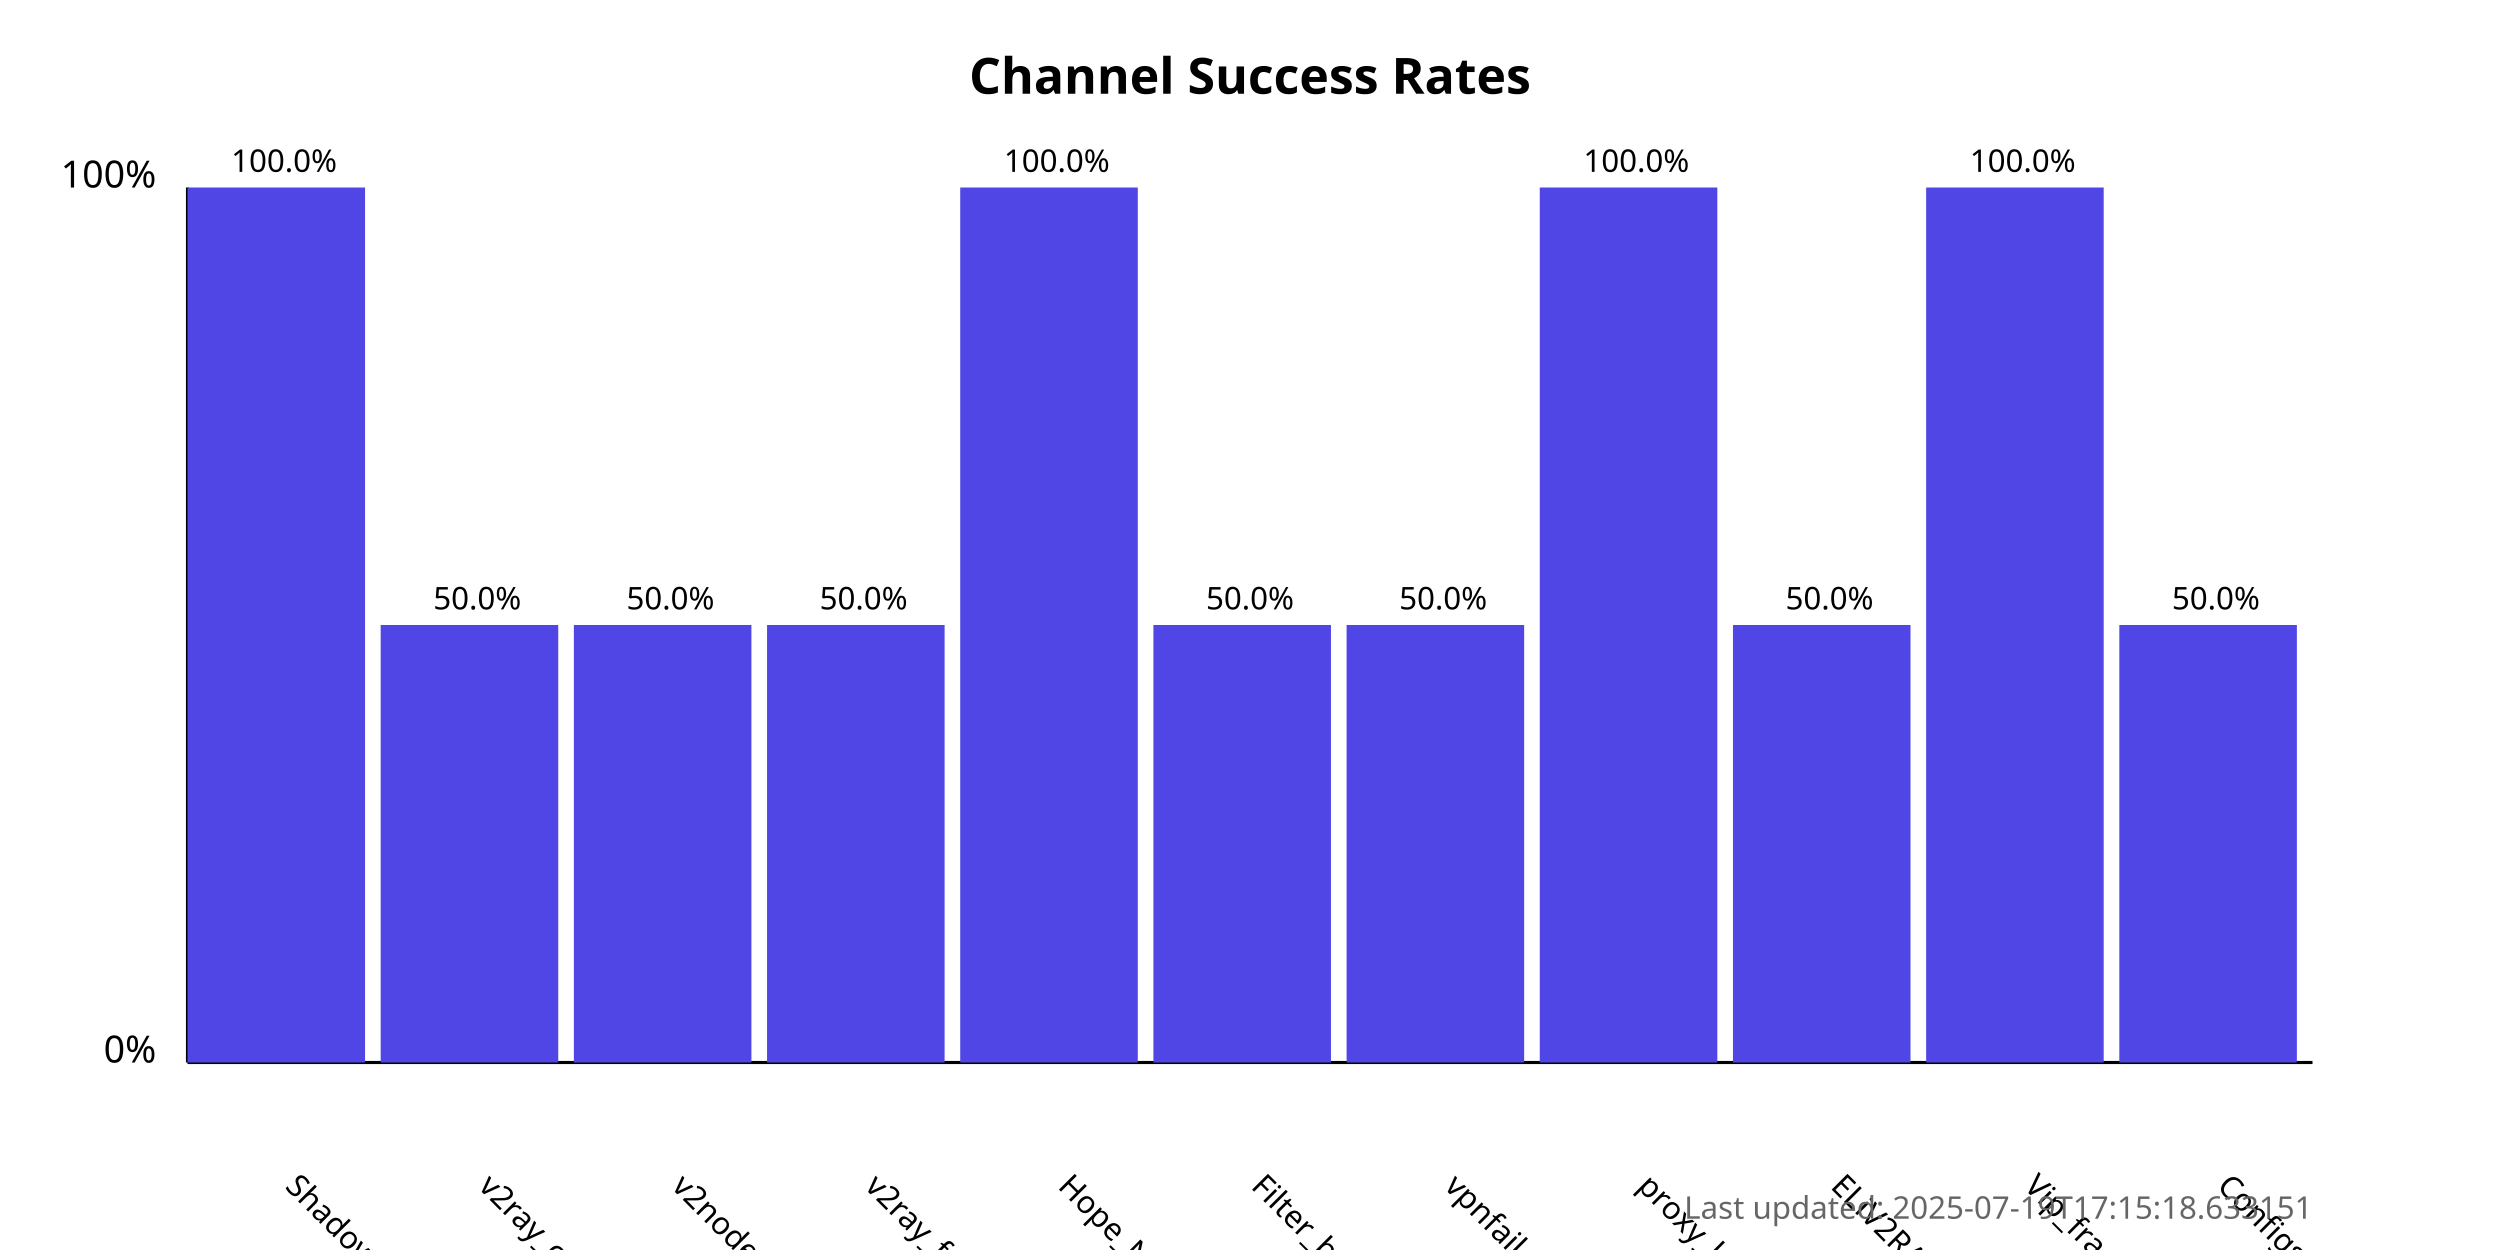
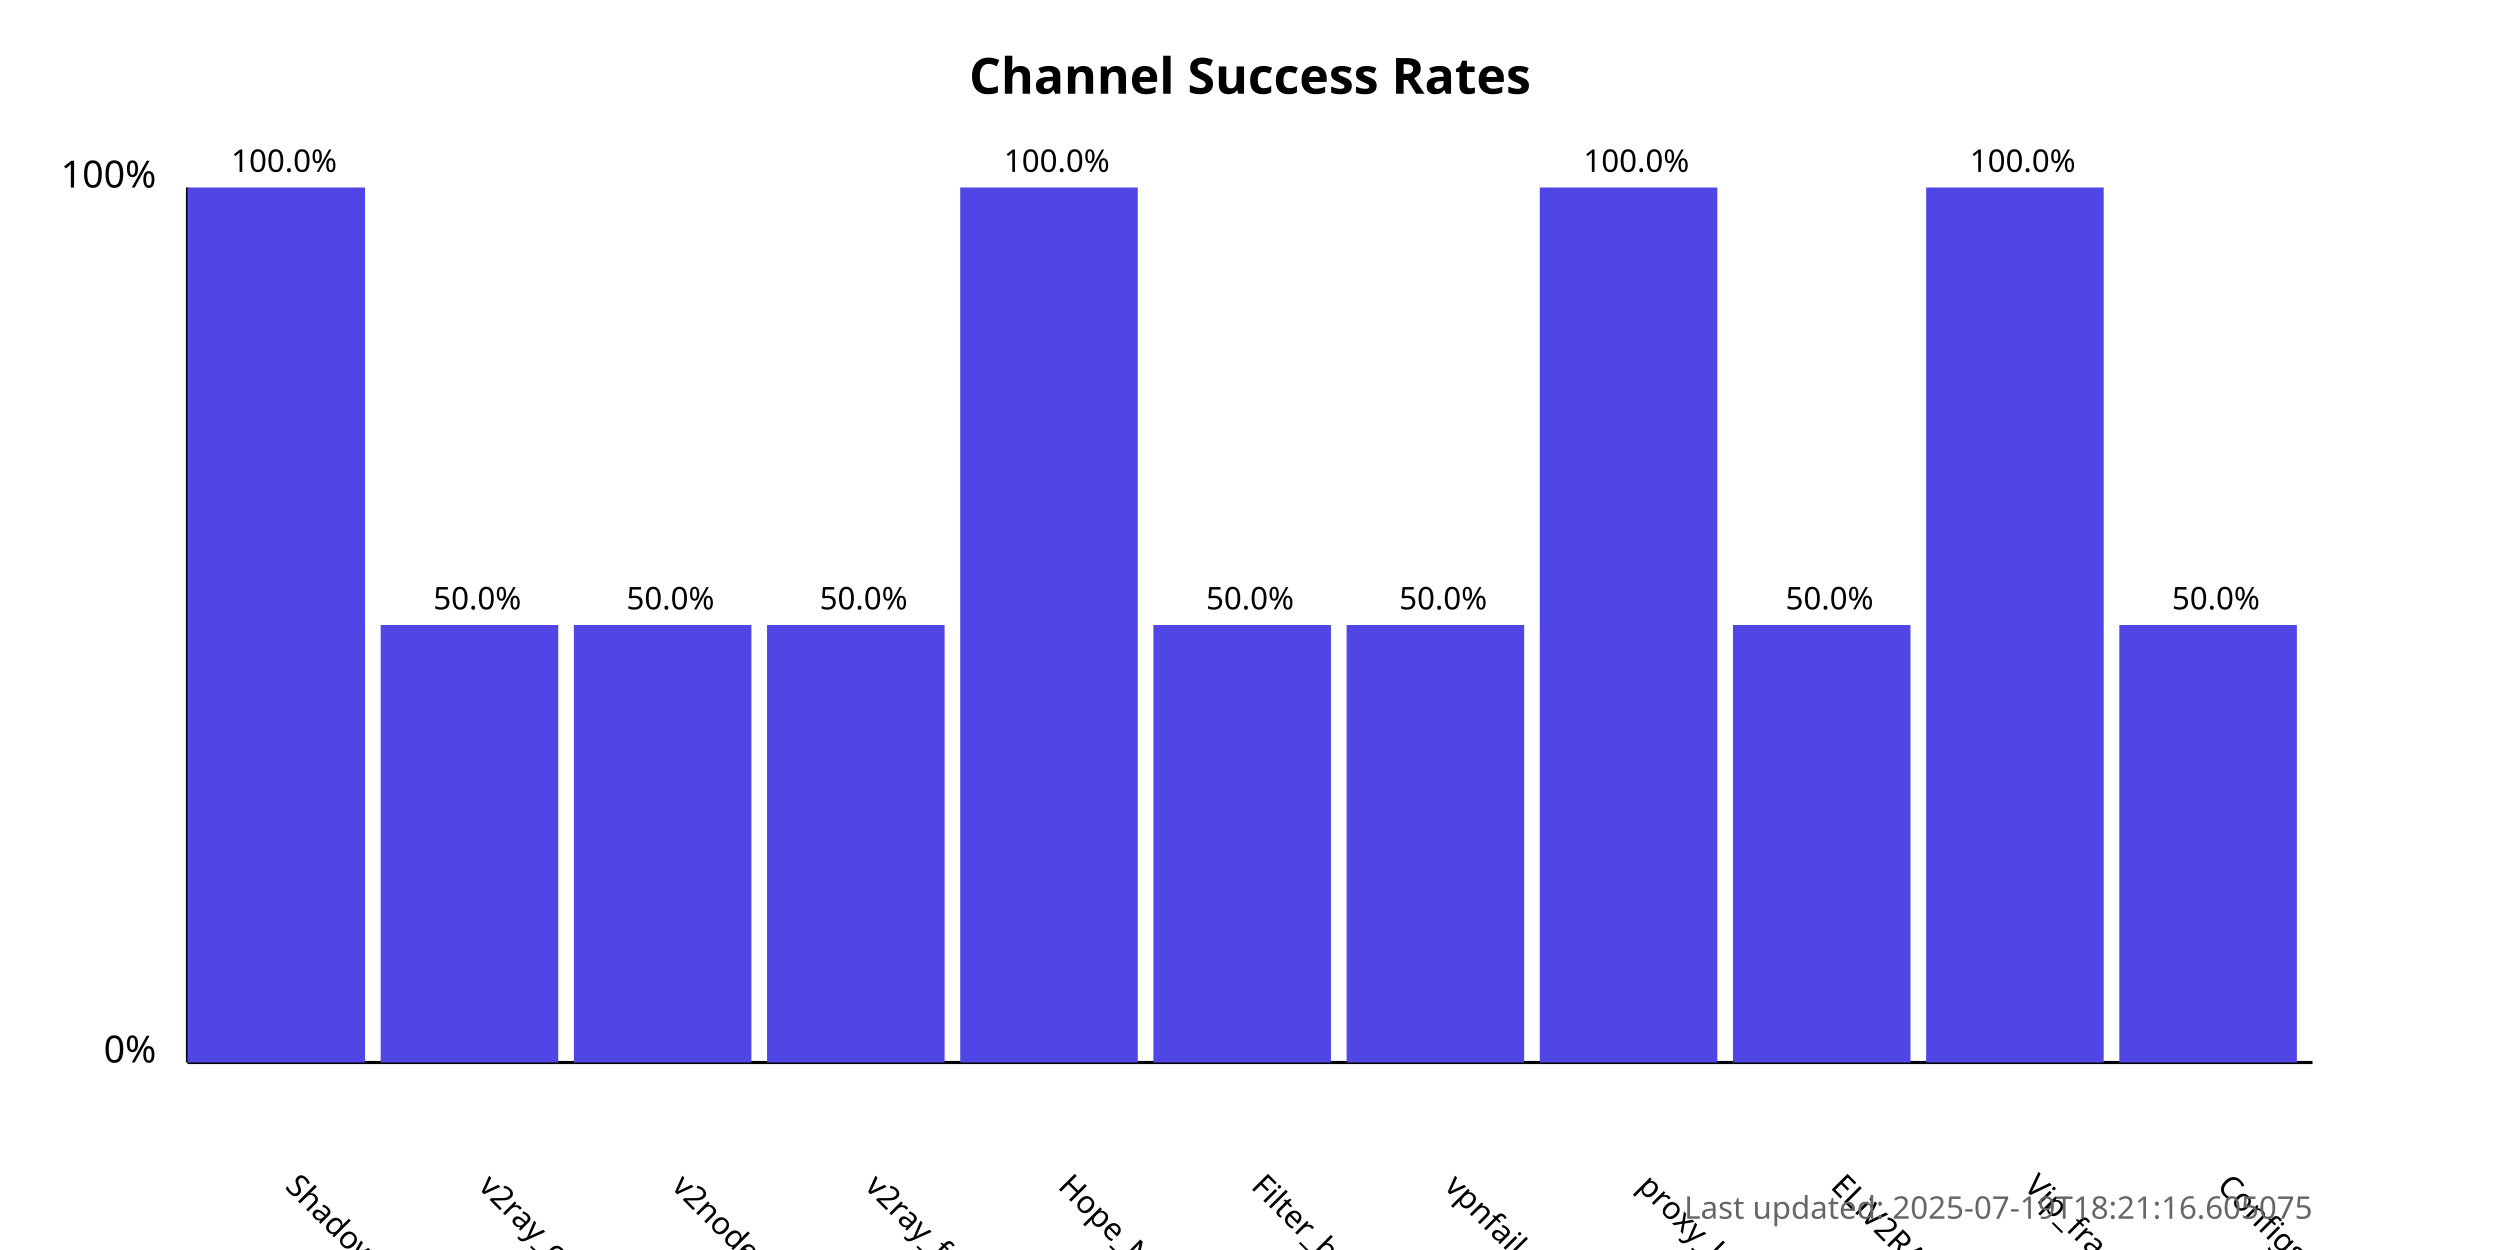
<svg xmlns="http://www.w3.org/2000/svg" width="800" height="400">
  <style>
            .chart-title { font: bold 16px sans-serif; }
            .axis-label { font: 12px sans-serif; }
            .tick-label { font: 10px sans-serif; }
            .bar { fill: #4f46e5; }
            .bar:hover { fill: #6366f1; }
            .timestamp { font: 10px sans-serif; fill: #666; }
        </style>
  <text x="400.0" y="30" text-anchor="middle" class="chart-title">
            Channel Success Rates
        </text>
  <line x1="60" y1="340" x2="60" y2="60" stroke="black" stroke-width="1" />
  <line x1="60" y1="340" x2="740" y2="340" stroke="black" stroke-width="1" />
  <text x="50" y="340" text-anchor="end" class="axis-label">0%</text>
  <text x="50" y="60" text-anchor="end" class="axis-label">100%</text>
  <g>
    <rect x="60" y="60.0" width="56.818" height="280.0" class="bar" />
    <text x="90.909" y="380" transform="rotate(45, 90.90909, 380)" text-anchor="start" class="tick-label">
                ShadowProxy66
            </text>
    <text x="90.909" y="55.0" text-anchor="middle" class="tick-label">
                100.0%
            </text>
  </g>
  <g>
    <rect x="121.818" y="200.0" width="56.818" height="140.0" class="bar" />
    <text x="152.727" y="380" transform="rotate(45, 152.7273, 380)" text-anchor="start" class="tick-label">
                v2ray_configs_pool
            </text>
    <text x="152.727" y="195.0" text-anchor="middle" class="tick-label">
                50.0%
            </text>
  </g>
  <g>
    <rect x="183.636" y="200.0" width="56.818" height="140.0" class="bar" />
    <text x="214.545" y="380" transform="rotate(45, 214.5455, 380)" text-anchor="start" class="tick-label">
                v2nodes
            </text>
    <text x="214.545" y="195.0" text-anchor="middle" class="tick-label">
                50.0%
            </text>
  </g>
  <g>
    <rect x="245.455" y="200.0" width="56.818" height="140.0" class="bar" />
    <text x="276.364" y="380" transform="rotate(45, 276.3636, 380)" text-anchor="start" class="tick-label">
                v2ray_free_conf
            </text>
    <text x="276.364" y="195.0" text-anchor="middle" class="tick-label">
                50.0%
            </text>
  </g>
  <g>
    <rect x="307.273" y="60.0" width="56.818" height="280.0" class="bar" />
    <text x="338.182" y="380" transform="rotate(45, 338.1818, 380)" text-anchor="start" class="tick-label">
                Hope_Net
            </text>
    <text x="338.182" y="55.0" text-anchor="middle" class="tick-label">
                100.0%
            </text>
  </g>
  <g>
    <rect x="369.091" y="200.0" width="56.818" height="140.0" class="bar" />
    <text x="400.0" y="380" transform="rotate(45, 400.0, 380)" text-anchor="start" class="tick-label">
                Filter_breaker
            </text>
    <text x="400.0" y="195.0" text-anchor="middle" class="tick-label">
                50.0%
            </text>
  </g>
  <g>
    <rect x="430.909" y="200.0" width="56.818" height="140.0" class="bar" />
    <text x="461.818" y="380" transform="rotate(45, 461.8182, 380)" text-anchor="start" class="tick-label">
                vpnfail_vless
            </text>
    <text x="461.818" y="195.0" text-anchor="middle" class="tick-label">
                50.0%
            </text>
  </g>
  <g>
    <rect x="492.727" y="60.0" width="56.818" height="280.0" class="bar" />
    <text x="523.636" y="380" transform="rotate(45, 523.6364, 380)" text-anchor="start" class="tick-label">
                proxy_kafee
            </text>
    <text x="523.636" y="55.0" text-anchor="middle" class="tick-label">
                100.0%
            </text>
  </g>
  <g>
    <rect x="554.545" y="200.0" width="56.818" height="140.0" class="bar" />
    <text x="585.455" y="380" transform="rotate(45, 585.4545, 380)" text-anchor="start" class="tick-label">
                ELiV2RAY
            </text>
    <text x="585.455" y="195.0" text-anchor="middle" class="tick-label">
                50.0%
            </text>
  </g>
  <g>
    <rect x="616.364" y="60.0" width="56.818" height="280.0" class="bar" />
    <text x="647.273" y="380" transform="rotate(45, 647.2727, 380)" text-anchor="start" class="tick-label">
                Vip_fragment_v2ray
            </text>
    <text x="647.273" y="55.0" text-anchor="middle" class="tick-label">
                100.0%
            </text>
  </g>
  <g>
    <rect x="678.182" y="200.0" width="56.818" height="140.0" class="bar" />
    <text x="709.091" y="380" transform="rotate(45, 709.0909, 380)" text-anchor="start" class="tick-label">
                ConfigsHubPlus
            </text>
    <text x="709.091" y="195.0" text-anchor="middle" class="tick-label">
                50.0%
            </text>
  </g>
  <text x="740" y="390" text-anchor="end" class="timestamp">
-             Last updated: 2025-07-19T17:15:18.633151
+             Last updated: 2025-07-19T18:21:16.605075
        </text>
</svg>
